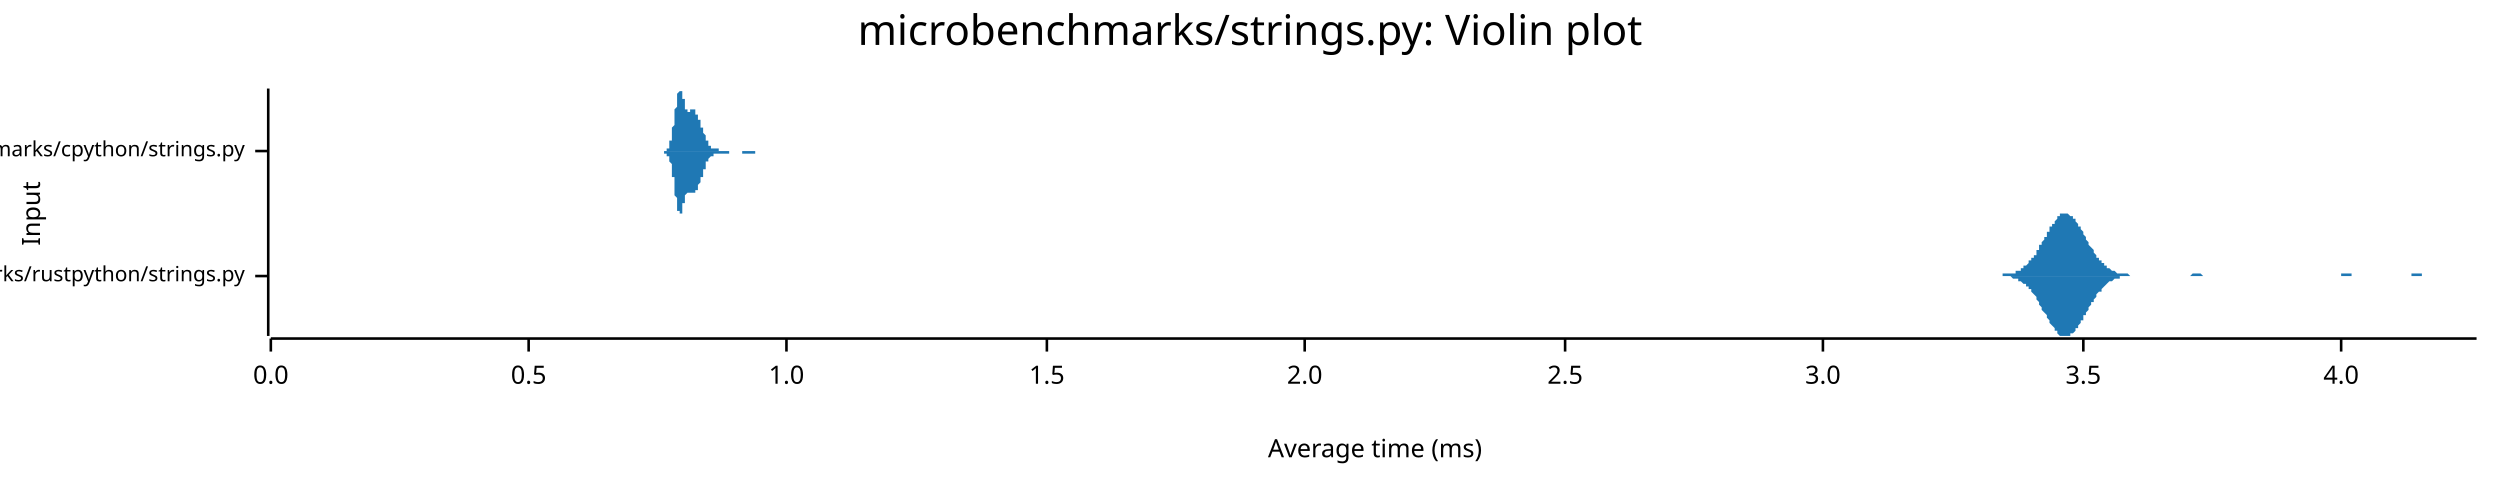
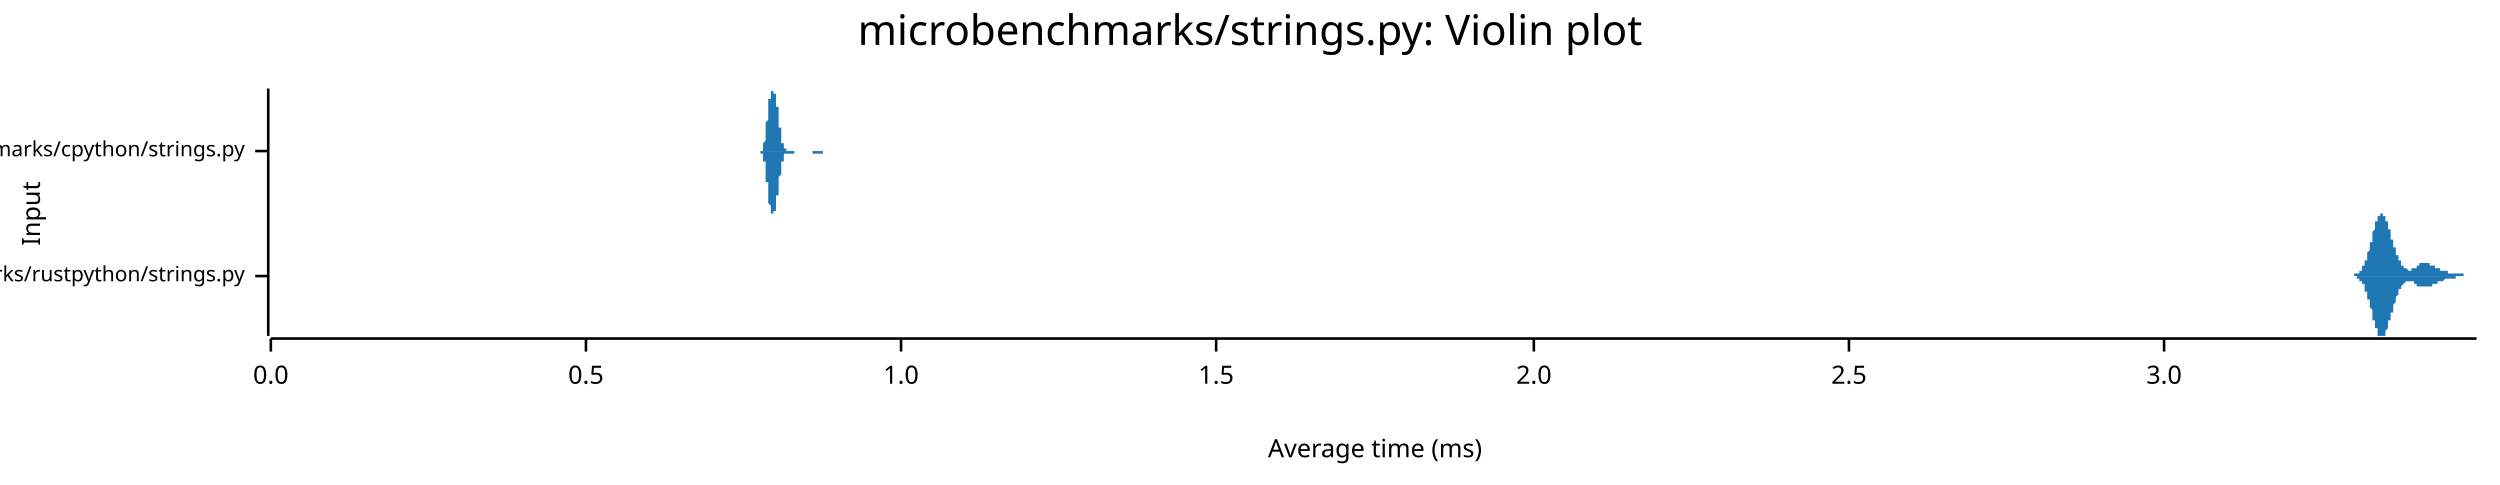
<svg xmlns="http://www.w3.org/2000/svg" width="960" height="186" viewBox="0 0 960 186">
  <text x="480" y="5" dy="0.76em" text-anchor="middle" font-family="sans-serif" font-size="16.129" opacity="1" fill="#000000">
microbenchmarks/strings.py: Violin plot
</text>
  <text x="8" y="82" dy="0.76em" text-anchor="middle" font-family="sans-serif" font-size="9.677" opacity="1" fill="#000000" transform="rotate(270, 8, 82)">
Input
</text>
  <text x="528" y="178" dy="-0.5ex" text-anchor="middle" font-family="sans-serif" font-size="9.677" opacity="1" fill="#000000">
Average time (ms)
</text>
  <polyline fill="none" opacity="1" stroke="#000000" stroke-width="1" points="103,34 103,129 " />
  <text x="94" y="106" dy="0.5ex" text-anchor="end" font-family="sans-serif" font-size="8.065" opacity="1" fill="#000000">
microbenchmarks/rustpython/strings.py
</text>
  <polyline fill="none" opacity="1" stroke="#000000" stroke-width="1" points="98,106 103,106 " />
  <text x="94" y="58" dy="0.5ex" text-anchor="end" font-family="sans-serif" font-size="8.065" opacity="1" fill="#000000">
microbenchmarks/cpython/strings.py
</text>
  <polyline fill="none" opacity="1" stroke="#000000" stroke-width="1" points="98,58 103,58 " />
  <polyline fill="none" opacity="1" stroke="#000000" stroke-width="1" points="104,130 951,130 " />
  <text x="104" y="140" dy="0.76em" text-anchor="middle" font-family="sans-serif" font-size="9.677" opacity="1" fill="#000000">
0.0
</text>
  <polyline fill="none" opacity="1" stroke="#000000" stroke-width="1" points="104,130 104,135 " />
-   <text x="203" y="140" dy="0.76em" text-anchor="middle" font-family="sans-serif" font-size="9.677" opacity="1" fill="#000000">
+   <text x="225" y="140" dy="0.76em" text-anchor="middle" font-family="sans-serif" font-size="9.677" opacity="1" fill="#000000">
0.5
</text>
-   <polyline fill="none" opacity="1" stroke="#000000" stroke-width="1" points="203,130 203,135 " />
-   <text x="302" y="140" dy="0.76em" text-anchor="middle" font-family="sans-serif" font-size="9.677" opacity="1" fill="#000000">
+   <polyline fill="none" opacity="1" stroke="#000000" stroke-width="1" points="225,130 225,135 " />
+   <text x="346" y="140" dy="0.76em" text-anchor="middle" font-family="sans-serif" font-size="9.677" opacity="1" fill="#000000">
1.0
</text>
-   <polyline fill="none" opacity="1" stroke="#000000" stroke-width="1" points="302,130 302,135 " />
-   <text x="402" y="140" dy="0.76em" text-anchor="middle" font-family="sans-serif" font-size="9.677" opacity="1" fill="#000000">
+   <polyline fill="none" opacity="1" stroke="#000000" stroke-width="1" points="346,130 346,135 " />
+   <text x="467" y="140" dy="0.76em" text-anchor="middle" font-family="sans-serif" font-size="9.677" opacity="1" fill="#000000">
1.5
</text>
-   <polyline fill="none" opacity="1" stroke="#000000" stroke-width="1" points="402,130 402,135 " />
-   <text x="501" y="140" dy="0.76em" text-anchor="middle" font-family="sans-serif" font-size="9.677" opacity="1" fill="#000000">
+   <polyline fill="none" opacity="1" stroke="#000000" stroke-width="1" points="467,130 467,135 " />
+   <text x="589" y="140" dy="0.76em" text-anchor="middle" font-family="sans-serif" font-size="9.677" opacity="1" fill="#000000">
2.0
</text>
-   <polyline fill="none" opacity="1" stroke="#000000" stroke-width="1" points="501,130 501,135 " />
-   <text x="601" y="140" dy="0.76em" text-anchor="middle" font-family="sans-serif" font-size="9.677" opacity="1" fill="#000000">
+   <polyline fill="none" opacity="1" stroke="#000000" stroke-width="1" points="589,130 589,135 " />
+   <text x="710" y="140" dy="0.76em" text-anchor="middle" font-family="sans-serif" font-size="9.677" opacity="1" fill="#000000">
2.5
</text>
-   <polyline fill="none" opacity="1" stroke="#000000" stroke-width="1" points="601,130 601,135 " />
-   <text x="700" y="140" dy="0.76em" text-anchor="middle" font-family="sans-serif" font-size="9.677" opacity="1" fill="#000000">
+   <polyline fill="none" opacity="1" stroke="#000000" stroke-width="1" points="710,130 710,135 " />
+   <text x="831" y="140" dy="0.76em" text-anchor="middle" font-family="sans-serif" font-size="9.677" opacity="1" fill="#000000">
3.0
</text>
-   <polyline fill="none" opacity="1" stroke="#000000" stroke-width="1" points="700,130 700,135 " />
-   <text x="800" y="140" dy="0.76em" text-anchor="middle" font-family="sans-serif" font-size="9.677" opacity="1" fill="#000000">
- 3.5
- </text>
-   <polyline fill="none" opacity="1" stroke="#000000" stroke-width="1" points="800,130 800,135 " />
-   <text x="899" y="140" dy="0.76em" text-anchor="middle" font-family="sans-serif" font-size="9.677" opacity="1" fill="#000000">
- 4.0
- </text>
-   <polyline fill="none" opacity="1" stroke="#000000" stroke-width="1" points="899,130 899,135 " />
-   <polygon opacity="1" fill="#1F78B4" points="767,106 768,106 768,106 768,106 769,106 769,106 769,105 770,105 770,105 771,105 771,105 771,105 772,105 772,105 772,105 773,105 773,105 773,105 774,105 774,104 775,104 775,104 775,104 776,104 776,103 776,103 777,103 777,103 777,102 778,102 778,102 779,101 779,101 779,100 780,100 780,100 780,99 781,99 781,98 782,98 782,97 782,96 783,96 783,95 783,94 784,94 784,93 784,93 785,92 785,91 786,91 786,90 786,89 787,89 787,88 787,87 788,87 788,86 789,86 789,85 789,85 790,84 790,84 790,83 791,83 791,83 791,82 792,82 792,82 793,82 793,82 793,82 794,82 794,82 794,82 795,83 795,83 795,83 796,83 796,84 797,84 797,85 797,85 798,86 798,86 798,87 799,87 799,88 800,89 800,89 800,90 801,91 801,91 801,92 802,93 802,93 802,94 803,95 803,95 804,96 804,96 804,97 805,98 805,98 805,99 806,99 806,100 807,100 807,100 807,101 808,101 808,102 808,102 809,102 809,103 809,103 810,103 810,103 811,104 811,104 811,104 812,104 812,104 812,104 813,105 813,105 813,105 814,105 814,105 815,105 815,105 815,105 816,105 816,105 816,105 817,105 817,105 818,106 818,106 818,106 819,106 819,106 819,106 820,106 820,106 820,106 821,106 821,106 822,106 822,106 822,106 823,106 823,106 823,106 824,106 824,106 825,106 825,106 825,106 826,106 826,106 826,106 827,106 827,106 827,106 828,106 828,106 829,106 829,106 829,106 830,106 830,106 830,106 831,106 831,106 831,106 832,106 832,106 833,106 833,106 833,106 834,106 834,106 834,106 835,106 835,106 836,106 836,106 836,106 837,106 837,106 837,106 838,106 838,106 838,106 839,106 839,106 840,106 840,106 840,106 841,106 841,106 841,106 842,105 842,105 843,105 843,105 843,105 844,105 844,105 844,105 845,105 845,105 845,105 846,106 846,106 847,106 847,106 847,106 848,106 848,106 848,106 849,106 849,106 849,106 850,106 850,106 851,106 851,106 851,106 852,106 852,106 852,106 853,106 853,106 854,106 854,106 854,106 855,106 855,106 855,106 856,106 856,106 856,106 857,106 857,106 858,106 858,106 858,106 859,106 859,106 859,106 860,106 860,106 861,106 861,106 861,106 862,106 862,106 862,106 863,106 863,106 863,106 864,106 864,106 865,106 865,106 865,106 866,106 866,106 866,106 867,106 867,106 867,106 868,106 868,106 869,106 869,106 869,106 870,106 870,106 870,106 871,106 871,106 872,106 872,106 872,106 873,106 873,106 873,106 874,106 874,106 874,106 875,106 875,106 876,106 876,106 876,106 877,106 877,106 877,106 878,106 878,106 879,106 879,106 879,106 880,106 880,106 880,106 881,106 881,106 881,106 882,106 882,106 883,106 883,106 883,106 884,106 884,106 884,106 885,106 885,106 885,106 886,106 886,106 887,106 887,106 887,106 888,106 888,106 888,106 889,106 889,106 890,106 890,106 890,106 891,106 891,106 891,106 892,106 892,106 892,106 893,106 893,106 894,106 894,106 894,106 895,106 895,106 895,106 896,106 896,106 897,106 897,106 897,106 898,106 898,106 898,106 899,106 899,106 899,105 900,105 900,105 901,105 901,105 901,105 902,105 902,105 902,105 903,105 903,106 903,106 904,106 904,106 905,106 905,106 905,106 906,106 906,106 906,106 907,106 907,106 908,106 908,106 908,106 909,106 909,106 909,106 910,106 910,106 910,106 911,106 911,106 912,106 912,106 912,106 913,106 913,106 913,106 914,106 914,106 915,106 915,106 915,106 916,106 916,106 916,106 917,106 917,106 917,106 918,106 918,106 919,106 919,106 919,106 920,106 920,106 920,106 921,106 921,106 921,106 922,106 922,106 923,106 923,106 923,106 924,106 924,106 924,106 925,106 925,106 926,106 926,105 926,105 927,105 927,105 927,105 928,105 928,105 928,105 929,105 929,105 930,105 930,106 930,106 931,106 931,106 931,106 932,106 932,106 933,106 933,106 933,106 934,106 934,106 934,106 935,106 935,106 935,106 936,106 936,106 937,106 937,106 937,106 938,106 938,106 938,106 939,106 939,106 939,106 940,106 940,106 941,106 941,106 941,106 942,106 942,106 942,106 943,106 943,106 944,106 944,106 944,106 945,106 945,106 945,106 946,106 946,106 946,106 947,106 947,106 948,106 948,106 948,106 949,106 949,106 949,106 950,106 950,106 951,106 951,106 767,106 " />
-   <polygon opacity="1" fill="#1F78B4" points="767,106 768,106 768,106 768,106 769,106 769,106 769,106 770,106 770,106 771,106 771,106 771,106 772,106 772,106 772,106 773,107 773,107 773,107 774,107 774,107 775,107 775,107 775,108 776,108 776,108 776,108 777,109 777,109 777,109 778,109 778,110 779,110 779,111 779,111 780,111 780,112 780,112 781,113 781,113 782,114 782,115 782,115 783,116 783,116 783,117 784,118 784,118 784,119 785,120 785,120 786,121 786,122 786,122 787,123 787,124 787,124 788,125 788,125 789,126 789,126 789,127 790,127 790,128 790,128 791,129 791,129 791,129 792,129 792,129 793,129 793,129 793,129 794,129 794,129 794,129 795,129 795,129 795,128 796,128 796,128 797,127 797,127 797,126 798,126 798,125 798,125 799,124 799,123 800,123 800,122 800,121 801,121 801,120 801,120 802,119 802,118 802,118 803,117 803,116 804,116 804,115 804,115 805,114 805,113 805,113 806,112 806,112 807,112 807,111 807,111 808,110 808,110 808,110 809,109 809,109 809,109 810,108 810,108 811,108 811,108 811,108 812,107 812,107 812,107 813,107 813,107 813,107 814,107 814,106 815,106 815,106 815,106 816,106 816,106 816,106 817,106 817,106 818,106 818,106 818,106 819,106 819,106 819,106 820,106 820,106 820,106 821,106 821,106 822,106 822,106 822,106 823,106 823,106 823,106 824,106 824,106 825,106 825,106 825,106 826,106 826,106 826,106 827,106 827,106 827,106 828,106 828,106 829,106 829,106 829,106 830,106 830,106 830,106 831,106 831,106 831,106 832,106 832,106 833,106 833,106 833,106 834,106 834,106 834,106 835,106 835,106 836,106 836,106 836,106 837,106 837,106 837,106 838,106 838,106 838,106 839,106 839,106 840,106 840,106 840,106 841,106 841,106 841,106 842,106 842,106 843,106 843,106 843,106 844,106 844,106 844,106 845,106 845,106 845,106 846,106 846,106 847,106 847,106 847,106 848,106 848,106 848,106 849,106 849,106 849,106 850,106 850,106 851,106 851,106 851,106 852,106 852,106 852,106 853,106 853,106 854,106 854,106 854,106 855,106 855,106 855,106 856,106 856,106 856,106 857,106 857,106 858,106 858,106 858,106 859,106 859,106 859,106 860,106 860,106 861,106 861,106 861,106 862,106 862,106 862,106 863,106 863,106 863,106 864,106 864,106 865,106 865,106 865,106 866,106 866,106 866,106 867,106 867,106 867,106 868,106 868,106 869,106 869,106 869,106 870,106 870,106 870,106 871,106 871,106 872,106 872,106 872,106 873,106 873,106 873,106 874,106 874,106 874,106 875,106 875,106 876,106 876,106 876,106 877,106 877,106 877,106 878,106 878,106 879,106 879,106 879,106 880,106 880,106 880,106 881,106 881,106 881,106 882,106 882,106 883,106 883,106 883,106 884,106 884,106 884,106 885,106 885,106 885,106 886,106 886,106 887,106 887,106 887,106 888,106 888,106 888,106 889,106 889,106 890,106 890,106 890,106 891,106 891,106 891,106 892,106 892,106 892,106 893,106 893,106 894,106 894,106 894,106 895,106 895,106 895,106 896,106 896,106 897,106 897,106 897,106 898,106 898,106 898,106 899,106 899,106 899,106 900,106 900,106 901,106 901,106 901,106 902,106 902,106 902,106 903,106 903,106 903,106 904,106 904,106 905,106 905,106 905,106 906,106 906,106 906,106 907,106 907,106 908,106 908,106 908,106 909,106 909,106 909,106 910,106 910,106 910,106 911,106 911,106 912,106 912,106 912,106 913,106 913,106 913,106 914,106 914,106 915,106 915,106 915,106 916,106 916,106 916,106 917,106 917,106 917,106 918,106 918,106 919,106 919,106 919,106 920,106 920,106 920,106 921,106 921,106 921,106 922,106 922,106 923,106 923,106 923,106 924,106 924,106 924,106 925,106 925,106 926,106 926,106 926,106 927,106 927,106 927,106 928,106 928,106 928,106 929,106 929,106 930,106 930,106 930,106 931,106 931,106 931,106 932,106 932,106 933,106 933,106 933,106 934,106 934,106 934,106 935,106 935,106 935,106 936,106 936,106 937,106 937,106 937,106 938,106 938,106 938,106 939,106 939,106 939,106 940,106 940,106 941,106 941,106 941,106 942,106 942,106 942,106 943,106 943,106 944,106 944,106 944,106 945,106 945,106 945,106 946,106 946,106 946,106 947,106 947,106 948,106 948,106 948,106 949,106 949,106 949,106 950,106 950,106 951,106 951,106 767,106 " />
-   <polygon opacity="1" fill="#1F78B4" points="255,58 255,58 255,58 255,58 255,58 255,58 255,58 255,58 256,58 256,58 256,58 256,58 256,58 256,58 256,58 256,57 256,57 256,57 256,57 256,57 256,57 257,57 257,57 257,57 257,56 257,56 257,56 257,56 257,56 257,55 257,55 257,55 257,55 257,54 258,54 258,54 258,53 258,53 258,52 258,52 258,52 258,51 258,51 258,50 258,50 258,49 258,49 259,48 259,48 259,47 259,47 259,46 259,46 259,45 259,44 259,44 259,43 259,43 259,42 259,42 260,41 260,40 260,40 260,39 260,39 260,38 260,38 260,38 260,37 260,37 260,36 260,36 260,36 261,35 261,35 261,35 261,35 261,35 261,35 261,35 261,35 261,34 261,35 261,35 261,35 261,35 262,35 262,35 262,35 262,35 262,36 262,36 262,36 262,37 262,37 262,37 262,37 262,38 262,38 263,38 263,39 263,39 263,39 263,40 263,40 263,40 263,41 263,41 263,41 263,41 263,42 263,42 263,42 264,42 264,42 264,42 264,42 264,43 264,43 264,43 264,43 264,43 264,43 264,43 264,43 264,43 265,43 265,43 265,43 265,43 265,43 265,42 265,42 265,42 265,42 265,42 265,42 265,42 265,42 266,42 266,42 266,42 266,42 266,42 266,42 266,42 266,42 266,42 266,42 266,42 266,42 266,42 267,42 267,42 267,43 267,43 267,43 267,43 267,43 267,43 267,43 267,43 267,43 267,44 267,44 268,44 268,44 268,44 268,44 268,45 268,45 268,45 268,45 268,45 268,45 268,46 268,46 268,46 269,46 269,46 269,46 269,47 269,47 269,47 269,47 269,47 269,48 269,48 269,48 269,48 269,49 270,49 270,49 270,49 270,49 270,50 270,50 270,50 270,50 270,51 270,51 270,51 270,51 270,51 271,52 271,52 271,52 271,52 271,53 271,53 271,53 271,53 271,53 271,54 271,54 271,54 271,54 272,54 272,55 272,55 272,55 272,55 272,55 272,55 272,55 272,56 272,56 272,56 272,56 272,56 273,56 273,56 273,56 273,56 273,56 273,56 273,57 273,57 273,57 273,57 273,57 273,57 273,57 274,57 274,57 274,57 274,57 274,57 274,57 274,57 274,57 274,57 274,57 274,57 274,57 274,57 274,57 275,57 275,57 275,57 275,57 275,57 275,57 275,57 275,57 275,57 275,57 275,57 275,57 275,57 276,57 276,57 276,57 276,57 276,57 276,58 276,58 276,58 276,58 276,58 276,58 276,58 276,58 277,58 277,58 277,58 277,58 277,58 277,58 277,58 277,58 277,58 277,58 277,58 277,58 277,58 278,58 278,58 278,58 278,58 278,58 278,58 278,58 278,58 278,58 278,58 278,58 278,58 278,58 279,58 279,58 279,58 279,58 279,58 279,58 279,58 279,58 279,58 279,58 279,58 279,58 279,58 280,58 280,58 280,58 280,58 280,58 280,58 280,58 280,58 280,58 280,58 280,58 280,58 280,58 281,58 281,58 281,58 281,58 281,58 281,58 281,58 281,58 281,58 281,58 281,58 281,58 281,58 282,58 282,58 282,58 282,58 282,58 282,58 282,58 282,58 282,58 282,58 282,58 282,58 282,58 283,58 283,58 283,58 283,58 283,58 283,58 283,58 283,58 283,58 283,58 283,58 283,58 283,58 284,58 284,58 284,58 284,58 284,58 284,58 284,58 284,58 284,58 284,58 284,58 284,58 284,58 285,58 285,58 285,58 285,58 285,58 285,58 285,58 285,58 285,58 285,58 285,58 285,58 285,58 285,58 286,58 286,58 286,58 286,58 286,58 286,58 286,58 286,58 286,58 286,58 286,58 286,58 286,58 287,58 287,58 287,58 287,58 287,58 287,58 287,58 287,58 287,58 287,58 287,58 287,58 287,58 288,58 288,58 288,58 288,58 288,58 288,58 288,58 288,58 288,58 288,58 288,58 288,58 288,58 289,58 289,58 289,58 289,58 289,58 289,58 289,58 289,58 289,58 289,58 289,58 289,58 289,58 290,58 290,58 290,58 290,58 290,58 290,58 290,58 290,58 290,58 290,58 290,58 290,58 290,58 291,58 291,58 291,58 291,58 291,58 291,58 291,58 291,58 291,58 291,58 291,58 291,58 291,58 292,58 292,58 292,58 292,58 292,58 292,58 292,58 292,58 292,58 292,58 292,58 292,58 292,58 293,58 293,58 293,58 293,58 293,58 293,58 293,58 293,58 293,58 255,58 " />
-   <polygon opacity="1" fill="#1F78B4" points="255,58 255,58 255,58 255,58 255,58 255,58 255,59 255,59 256,59 256,59 256,59 256,59 256,59 256,59 256,59 256,59 256,59 256,59 256,59 256,59 256,60 257,60 257,60 257,60 257,60 257,60 257,61 257,61 257,61 257,61 257,61 257,62 257,62 257,62 258,63 258,63 258,63 258,64 258,64 258,64 258,65 258,65 258,66 258,66 258,67 258,67 258,68 259,68 259,69 259,69 259,70 259,70 259,71 259,72 259,72 259,73 259,73 259,74 259,74 259,75 260,76 260,76 260,77 260,77 260,78 260,78 260,79 260,79 260,79 260,80 260,80 260,80 260,81 261,81 261,81 261,81 261,82 261,82 261,82 261,82 261,82 261,82 261,82 261,82 261,82 261,82 262,82 262,81 262,81 262,81 262,81 262,81 262,80 262,80 262,80 262,79 262,79 262,79 262,78 263,78 263,78 263,77 263,77 263,77 263,76 263,76 263,76 263,76 263,75 263,75 263,75 263,75 263,75 264,74 264,74 264,74 264,74 264,74 264,74 264,74 264,74 264,74 264,74 264,74 264,74 264,74 265,74 265,74 265,74 265,74 265,74 265,74 265,74 265,74 265,74 265,74 265,74 265,74 265,74 266,74 266,74 266,74 266,74 266,75 266,75 266,74 266,74 266,74 266,74 266,74 266,74 266,74 267,74 267,74 267,74 267,74 267,74 267,74 267,74 267,73 267,73 267,73 267,73 267,73 267,73 268,73 268,72 268,72 268,72 268,72 268,72 268,72 268,71 268,71 268,71 268,71 268,71 268,71 269,70 269,70 269,70 269,70 269,70 269,69 269,69 269,69 269,69 269,69 269,68 269,68 269,68 270,68 270,68 270,67 270,67 270,67 270,67 270,66 270,66 270,66 270,66 270,65 270,65 270,65 271,65 271,65 271,64 271,64 271,64 271,64 271,63 271,63 271,63 271,63 271,63 271,62 271,62 272,62 272,62 272,62 272,62 272,62 272,61 272,61 272,61 272,61 272,61 272,61 272,61 272,61 273,60 273,60 273,60 273,60 273,60 273,60 273,60 273,60 273,60 273,60 273,60 273,60 273,60 274,60 274,60 274,60 274,60 274,60 274,59 274,59 274,59 274,59 274,59 274,59 274,59 274,59 274,59 275,59 275,59 275,59 275,59 275,59 275,59 275,59 275,59 275,59 275,59 275,59 275,59 275,59 276,59 276,59 276,59 276,59 276,59 276,59 276,59 276,59 276,59 276,59 276,59 276,59 276,59 277,59 277,59 277,59 277,59 277,59 277,59 277,59 277,59 277,59 277,59 277,59 277,59 277,59 278,59 278,59 278,59 278,59 278,59 278,59 278,59 278,59 278,59 278,59 278,59 278,59 278,59 279,59 279,59 279,59 279,59 279,59 279,59 279,59 279,59 279,59 279,59 279,59 279,59 279,59 280,59 280,59 280,59 280,59 280,59 280,59 280,59 280,58 280,58 280,58 280,58 280,58 280,58 281,58 281,58 281,58 281,58 281,58 281,58 281,58 281,58 281,58 281,58 281,58 281,58 281,58 282,58 282,58 282,58 282,58 282,58 282,58 282,58 282,58 282,58 282,58 282,58 282,58 282,58 283,58 283,58 283,58 283,58 283,58 283,58 283,58 283,58 283,58 283,58 283,58 283,58 283,58 284,58 284,58 284,58 284,58 284,58 284,58 284,58 284,58 284,58 284,58 284,58 284,58 284,58 285,58 285,58 285,58 285,58 285,58 285,58 285,58 285,58 285,58 285,58 285,58 285,58 285,58 285,59 286,59 286,59 286,59 286,59 286,59 286,59 286,59 286,59 286,59 286,59 286,59 286,59 286,59 287,59 287,59 287,59 287,59 287,59 287,59 287,59 287,59 287,59 287,59 287,59 287,59 287,59 288,59 288,59 288,59 288,59 288,59 288,59 288,59 288,59 288,59 288,59 288,59 288,59 288,59 289,59 289,59 289,59 289,59 289,59 289,59 289,59 289,59 289,59 289,59 289,59 289,59 289,59 290,59 290,58 290,58 290,58 290,58 290,58 290,58 290,58 290,58 290,58 290,58 290,58 290,58 291,58 291,58 291,58 291,58 291,58 291,58 291,58 291,58 291,58 291,58 291,58 291,58 291,58 292,58 292,58 292,58 292,58 292,58 292,58 292,58 292,58 292,58 292,58 292,58 292,58 292,58 293,58 293,58 293,58 293,58 293,58 293,58 293,58 293,58 293,58 255,58 " />
+   <polyline fill="none" opacity="1" stroke="#000000" stroke-width="1" points="831,130 831,135 " />
+   <polygon opacity="1" fill="#1F78B4" points="902,106 902,106 903,106 903,106 903,106 903,106 903,106 903,106 903,106 903,106 903,106 903,106 903,106 904,106 904,106 904,106 904,106 904,105 904,105 904,105 904,105 904,105 904,105 905,105 905,105 905,105 905,105 905,105 905,105 905,105 905,105 905,105 905,105 905,105 906,105 906,105 906,105 906,105 906,104 906,104 906,104 906,104 906,104 906,104 907,104 907,104 907,104 907,103 907,103 907,103 907,103 907,103 907,103 907,102 908,102 908,102 908,102 908,102 908,101 908,101 908,101 908,101 908,100 908,100 908,100 909,100 909,99 909,99 909,99 909,98 909,98 909,98 909,97 909,97 909,97 910,96 910,96 910,96 910,95 910,95 910,95 910,94 910,94 910,93 910,93 911,93 911,92 911,92 911,91 911,91 911,91 911,90 911,90 911,90 911,89 911,89 912,88 912,88 912,88 912,87 912,87 912,87 912,86 912,86 912,86 912,85 913,85 913,85 913,84 913,84 913,84 913,84 913,84 913,83 913,83 913,83 914,83 914,83 914,83 914,82 914,82 914,82 914,82 914,82 914,82 914,82 914,82 915,82 915,82 915,82 915,82 915,82 915,82 915,82 915,82 915,83 915,83 916,83 916,83 916,83 916,83 916,84 916,84 916,84 916,84 916,85 916,85 917,85 917,85 917,86 917,86 917,86 917,87 917,87 917,87 917,88 917,88 917,88 918,88 918,89 918,89 918,90 918,90 918,90 918,91 918,91 918,91 918,92 919,92 919,92 919,93 919,93 919,93 919,94 919,94 919,94 919,94 919,95 920,95 920,95 920,96 920,96 920,96 920,97 920,97 920,97 920,97 920,98 920,98 921,98 921,98 921,99 921,99 921,99 921,99 921,100 921,100 921,100 921,100 922,100 922,101 922,101 922,101 922,101 922,101 922,101 922,102 922,102 922,102 922,102 923,102 923,102 923,102 923,102 923,103 923,103 923,103 923,103 923,103 923,103 924,103 924,103 924,103 924,103 924,103 924,103 924,103 924,103 924,103 924,103 925,104 925,104 925,104 925,104 925,104 925,104 925,104 925,104 925,104 925,104 925,104 926,104 926,103 926,103 926,103 926,103 926,103 926,103 926,103 926,103 926,103 927,103 927,103 927,103 927,103 927,103 927,103 927,103 927,103 927,103 927,103 928,103 928,103 928,102 928,102 928,102 928,102 928,102 928,102 928,102 928,102 928,102 929,102 929,102 929,102 929,102 929,102 929,102 929,102 929,101 929,101 929,101 930,101 930,101 930,101 930,101 930,101 930,101 930,101 930,101 930,101 930,101 931,101 931,101 931,101 931,101 931,101 931,101 931,101 931,101 931,101 931,101 931,101 932,101 932,101 932,101 932,101 932,101 932,101 932,101 932,101 932,101 932,101 933,101 933,101 933,101 933,101 933,101 933,101 933,101 933,102 933,102 933,102 934,102 934,102 934,102 934,102 934,102 934,102 934,102 934,102 934,102 934,102 934,102 935,102 935,102 935,102 935,102 935,102 935,102 935,103 935,103 935,103 935,103 936,103 936,103 936,103 936,103 936,103 936,103 936,103 936,103 936,103 936,103 936,103 937,103 937,103 937,103 937,103 937,103 937,103 937,104 937,104 937,104 937,104 938,104 938,104 938,104 938,104 938,104 938,104 938,104 938,104 938,104 938,104 939,104 939,104 939,104 939,104 939,104 939,104 939,104 939,104 939,104 939,104 939,104 940,104 940,104 940,104 940,104 940,104 940,104 940,104 940,104 940,105 940,105 941,105 941,105 941,105 941,105 941,105 941,105 941,105 941,105 941,105 941,105 942,105 942,105 942,105 942,105 942,105 942,105 942,105 942,105 942,105 942,105 942,105 943,105 943,105 943,105 943,105 943,105 943,105 943,105 943,105 943,105 943,105 944,105 944,105 944,105 944,105 944,105 944,105 944,105 944,105 944,105 944,105 945,105 945,105 945,105 945,105 945,105 945,105 945,105 945,105 945,105 945,105 945,105 946,105 946,106 946,106 946,106 946,106 946,106 946,106 946,106 946,106 946,106 947,106 947,106 947,106 947,106 947,106 947,106 947,106 947,106 947,106 947,106 948,106 948,106 948,106 948,106 948,106 948,106 948,106 948,106 948,106 948,106 948,106 949,106 949,106 949,106 949,106 949,106 949,106 949,106 949,106 949,106 949,106 950,106 950,106 950,106 950,106 950,106 950,106 950,106 950,106 950,106 950,106 951,106 951,106 902,106 " />
+   <polygon opacity="1" fill="#1F78B4" points="902,106 902,106 903,106 903,106 903,106 903,106 903,106 903,106 903,106 903,106 903,106 903,106 903,106 904,106 904,106 904,106 904,106 904,106 904,106 904,106 904,106 904,106 904,106 905,106 905,106 905,106 905,106 905,106 905,106 905,106 905,106 905,107 905,107 905,107 906,107 906,107 906,107 906,107 906,107 906,107 906,107 906,107 906,107 906,108 907,108 907,108 907,108 907,108 907,108 907,108 907,109 907,109 907,109 907,109 908,109 908,109 908,110 908,110 908,110 908,110 908,111 908,111 908,111 908,111 908,112 909,112 909,112 909,112 909,113 909,113 909,113 909,114 909,114 909,114 909,115 910,115 910,115 910,116 910,116 910,117 910,117 910,117 910,118 910,118 910,118 911,119 911,119 911,120 911,120 911,120 911,121 911,121 911,122 911,122 911,122 911,123 912,123 912,123 912,124 912,124 912,125 912,125 912,125 912,126 912,126 912,126 913,126 913,127 913,127 913,127 913,128 913,128 913,128 913,128 913,128 913,129 914,129 914,129 914,129 914,129 914,129 914,129 914,129 914,129 914,129 914,129 914,129 915,129 915,129 915,129 915,129 915,129 915,129 915,129 915,129 915,129 915,129 916,129 916,128 916,128 916,128 916,128 916,128 916,127 916,127 916,127 916,127 917,126 917,126 917,126 917,126 917,125 917,125 917,125 917,124 917,124 917,124 917,123 918,123 918,123 918,122 918,122 918,122 918,121 918,121 918,121 918,120 918,120 919,120 919,119 919,119 919,119 919,118 919,118 919,118 919,117 919,117 919,117 920,116 920,116 920,116 920,116 920,115 920,115 920,115 920,114 920,114 920,114 920,114 921,113 921,113 921,113 921,113 921,112 921,112 921,112 921,112 921,112 921,111 922,111 922,111 922,111 922,111 922,110 922,110 922,110 922,110 922,110 922,110 922,110 923,109 923,109 923,109 923,109 923,109 923,109 923,109 923,109 923,109 923,109 924,108 924,108 924,108 924,108 924,108 924,108 924,108 924,108 924,108 924,108 925,108 925,108 925,108 925,108 925,108 925,108 925,108 925,108 925,108 925,108 925,108 926,108 926,108 926,108 926,108 926,108 926,108 926,108 926,108 926,108 926,108 927,108 927,108 927,108 927,109 927,109 927,109 927,109 927,109 927,109 927,109 928,109 928,109 928,109 928,109 928,109 928,109 928,109 928,109 928,109 928,110 928,110 929,110 929,110 929,110 929,110 929,110 929,110 929,110 929,110 929,110 929,110 930,110 930,110 930,110 930,110 930,110 930,110 930,110 930,110 930,110 930,110 931,110 931,110 931,111 931,111 931,111 931,111 931,111 931,111 931,111 931,111 931,110 932,110 932,110 932,110 932,110 932,110 932,110 932,110 932,110 932,110 932,110 933,110 933,110 933,110 933,110 933,110 933,110 933,110 933,110 933,110 933,110 934,110 934,110 934,110 934,110 934,110 934,110 934,110 934,109 934,109 934,109 934,109 935,109 935,109 935,109 935,109 935,109 935,109 935,109 935,109 935,109 935,109 936,109 936,109 936,109 936,109 936,109 936,109 936,108 936,108 936,108 936,108 936,108 937,108 937,108 937,108 937,108 937,108 937,108 937,108 937,108 937,108 937,108 938,108 938,108 938,108 938,108 938,108 938,108 938,108 938,108 938,108 938,108 939,107 939,107 939,107 939,107 939,107 939,107 939,107 939,107 939,107 939,107 939,107 940,107 940,107 940,107 940,107 940,107 940,107 940,107 940,107 940,107 940,107 941,107 941,107 941,107 941,107 941,107 941,107 941,107 941,107 941,107 941,107 942,107 942,107 942,107 942,107 942,107 942,107 942,107 942,107 942,107 942,107 942,107 943,107 943,106 943,106 943,106 943,106 943,106 943,106 943,106 943,106 943,106 944,106 944,106 944,106 944,106 944,106 944,106 944,106 944,106 944,106 944,106 945,106 945,106 945,106 945,106 945,106 945,106 945,106 945,106 945,106 945,106 945,106 946,106 946,106 946,106 946,106 946,106 946,106 946,106 946,106 946,106 946,106 947,106 947,106 947,106 947,106 947,106 947,106 947,106 947,106 947,106 947,106 948,106 948,106 948,106 948,106 948,106 948,106 948,106 948,106 948,106 948,106 948,106 949,106 949,106 949,106 949,106 949,106 949,106 949,106 949,106 949,106 949,106 950,106 950,106 950,106 950,106 950,106 950,106 950,106 950,106 950,106 950,106 951,106 951,106 902,106 " />
+   <polygon opacity="1" fill="#1F78B4" points="291,58 291,58 292,58 292,58 292,58 292,58 292,58 292,58 292,58 292,58 292,58 292,58 292,58 292,58 292,58 292,58 292,58 292,58 292,58 292,58 293,58 293,57 293,57 293,57 293,57 293,57 293,57 293,57 293,57 293,56 293,56 293,56 293,56 293,56 293,55 293,55 293,55 293,55 294,54 294,54 294,54 294,53 294,53 294,53 294,52 294,52 294,51 294,51 294,51 294,50 294,50 294,49 294,49 294,48 294,48 294,47 294,47 295,46 295,46 295,45 295,45 295,44 295,44 295,43 295,43 295,42 295,42 295,41 295,41 295,40 295,40 295,39 295,39 295,39 295,38 296,38 296,38 296,37 296,37 296,37 296,36 296,36 296,36 296,36 296,36 296,35 296,35 296,35 296,35 296,35 296,35 296,35 296,35 297,35 297,35 297,35 297,35 297,34 297,35 297,35 297,35 297,35 297,35 297,35 297,35 297,35 297,35 297,35 297,35 297,35 297,36 297,36 298,36 298,36 298,36 298,37 298,37 298,37 298,37 298,38 298,38 298,38 298,38 298,39 298,39 298,40 298,40 298,40 298,41 298,41 299,41 299,42 299,42 299,43 299,43 299,44 299,44 299,44 299,45 299,45 299,46 299,46 299,47 299,47 299,48 299,48 299,48 299,49 300,49 300,50 300,50 300,50 300,51 300,51 300,51 300,52 300,52 300,52 300,53 300,53 300,53 300,54 300,54 300,54 300,54 300,55 300,55 301,55 301,55 301,55 301,56 301,56 301,56 301,56 301,56 301,56 301,56 301,56 301,57 301,57 301,57 301,57 301,57 301,57 301,57 302,57 302,57 302,57 302,57 302,57 302,57 302,57 302,57 302,57 302,57 302,57 302,57 302,57 302,57 302,57 302,58 302,58 302,58 303,58 303,58 303,58 303,58 303,58 303,58 303,58 303,58 303,58 303,58 303,58 303,58 303,58 303,58 303,58 303,58 303,58 303,58 303,58 304,58 304,58 304,58 304,58 304,58 304,58 304,58 304,58 304,58 304,58 304,58 304,58 304,58 304,58 304,58 304,58 304,58 304,58 305,58 305,58 305,58 305,58 305,58 305,58 305,58 305,58 305,58 305,58 305,58 305,58 305,58 305,58 305,58 305,58 305,58 305,58 306,58 306,58 306,58 306,58 306,58 306,58 306,58 306,58 306,58 306,58 306,58 306,58 306,58 306,58 306,58 306,58 306,58 306,58 306,58 307,58 307,58 307,58 307,58 307,58 307,58 307,58 307,58 307,58 307,58 307,58 307,58 307,58 307,58 307,58 307,58 307,58 307,58 308,58 308,58 308,58 308,58 308,58 308,58 308,58 308,58 308,58 308,58 308,58 308,58 308,58 308,58 308,58 308,58 308,58 308,58 309,58 309,58 309,58 309,58 309,58 309,58 309,58 309,58 309,58 309,58 309,58 309,58 309,58 309,58 309,58 309,58 309,58 309,58 309,58 310,58 310,58 310,58 310,58 310,58 310,58 310,58 310,58 310,58 310,58 310,58 310,58 310,58 310,58 310,58 310,58 310,58 310,58 311,58 311,58 311,58 311,58 311,58 311,58 311,58 311,58 311,58 311,58 311,58 311,58 311,58 311,58 311,58 311,58 311,58 311,58 312,58 312,58 312,58 312,58 312,58 312,58 312,58 312,58 312,58 312,58 312,58 312,58 312,58 312,58 312,58 312,58 312,58 312,58 312,58 313,58 313,58 313,58 313,58 313,58 313,58 313,58 313,58 313,58 313,58 313,58 313,58 313,58 313,58 313,58 313,58 313,58 313,58 314,58 314,58 314,58 314,58 314,58 314,58 314,58 314,58 314,58 314,58 314,58 314,58 314,58 314,58 314,58 314,58 314,58 314,58 315,58 315,58 315,58 315,58 315,58 315,58 315,58 315,58 315,58 315,58 315,58 315,58 315,58 315,58 315,58 315,58 315,58 315,58 315,58 316,58 316,58 316,58 316,58 316,58 316,58 316,58 316,58 316,58 316,58 316,58 316,58 316,58 316,58 316,58 316,58 316,58 316,58 317,58 317,58 317,58 317,58 317,58 317,58 317,58 317,58 317,58 317,58 317,58 317,58 317,58 317,58 317,58 317,58 317,58 317,58 318,58 318,58 318,58 318,58 318,58 318,58 318,58 318,58 318,58 318,58 318,58 318,58 318,58 318,58 318,58 318,58 318,58 318,58 318,58 319,58 319,58 319,58 319,58 291,58 " />
+   <polygon opacity="1" fill="#1F78B4" points="291,58 291,58 292,58 292,58 292,58 292,58 292,58 292,58 292,58 292,58 292,58 292,59 292,59 292,59 292,59 292,59 292,59 292,59 292,59 292,59 293,59 293,59 293,59 293,59 293,59 293,60 293,60 293,60 293,60 293,60 293,60 293,60 293,61 293,61 293,61 293,61 293,62 293,62 294,62 294,63 294,63 294,63 294,64 294,64 294,64 294,65 294,65 294,66 294,66 294,66 294,67 294,67 294,68 294,68 294,69 294,69 294,70 295,70 295,71 295,71 295,72 295,72 295,73 295,73 295,74 295,74 295,75 295,75 295,76 295,76 295,77 295,77 295,77 295,78 295,78 296,79 296,79 296,79 296,80 296,80 296,80 296,80 296,81 296,81 296,81 296,81 296,81 296,81 296,82 296,82 296,82 296,82 296,82 297,82 297,82 297,82 297,82 297,82 297,82 297,82 297,82 297,82 297,82 297,82 297,82 297,82 297,82 297,81 297,81 297,81 297,81 297,81 298,81 298,80 298,80 298,80 298,80 298,80 298,79 298,79 298,79 298,78 298,78 298,78 298,77 298,77 298,77 298,76 298,76 298,75 299,75 299,75 299,74 299,74 299,73 299,73 299,72 299,72 299,72 299,71 299,71 299,70 299,70 299,69 299,69 299,69 299,68 299,68 300,67 300,67 300,66 300,66 300,66 300,65 300,65 300,65 300,64 300,64 300,64 300,63 300,63 300,63 300,63 300,62 300,62 300,62 300,62 301,62 301,61 301,61 301,61 301,61 301,61 301,61 301,60 301,60 301,60 301,60 301,60 301,60 301,60 301,60 301,60 301,60 301,59 302,59 302,59 302,59 302,59 302,59 302,59 302,59 302,59 302,59 302,59 302,59 302,59 302,59 302,59 302,59 302,59 302,59 302,59 303,59 303,59 303,59 303,59 303,59 303,59 303,59 303,59 303,59 303,59 303,59 303,59 303,59 303,59 303,59 303,59 303,59 303,59 303,59 304,59 304,59 304,59 304,59 304,59 304,59 304,59 304,59 304,59 304,59 304,59 304,59 304,59 304,59 304,59 304,59 304,59 304,59 305,59 305,59 305,59 305,59 305,59 305,59 305,59 305,59 305,59 305,59 305,59 305,59 305,58 305,58 305,58 305,58 305,58 305,58 306,58 306,58 306,58 306,58 306,58 306,58 306,58 306,58 306,58 306,58 306,58 306,58 306,58 306,58 306,58 306,58 306,58 306,58 306,58 307,58 307,58 307,58 307,58 307,58 307,58 307,58 307,58 307,58 307,58 307,58 307,58 307,58 307,58 307,58 307,58 307,58 307,58 308,58 308,58 308,58 308,58 308,58 308,58 308,58 308,58 308,58 308,58 308,58 308,58 308,58 308,58 308,58 308,58 308,58 308,58 309,58 309,58 309,58 309,58 309,58 309,58 309,58 309,58 309,58 309,58 309,58 309,58 309,58 309,58 309,58 309,58 309,58 309,58 309,58 310,58 310,58 310,58 310,58 310,58 310,58 310,58 310,58 310,58 310,58 310,58 310,58 310,58 310,58 310,58 310,58 310,58 310,58 311,58 311,58 311,58 311,58 311,58 311,58 311,58 311,58 311,58 311,58 311,58 311,58 311,58 311,58 311,58 311,58 311,58 311,58 312,58 312,58 312,58 312,58 312,58 312,58 312,58 312,58 312,59 312,59 312,59 312,59 312,59 312,59 312,59 312,59 312,59 312,59 312,59 313,59 313,59 313,59 313,59 313,59 313,59 313,59 313,59 313,59 313,59 313,59 313,59 313,59 313,59 313,59 313,59 313,59 313,59 314,59 314,59 314,59 314,59 314,59 314,59 314,59 314,59 314,59 314,59 314,59 314,59 314,59 314,59 314,59 314,59 314,59 314,59 315,59 315,59 315,59 315,59 315,59 315,59 315,59 315,59 315,59 315,59 315,59 315,59 315,59 315,59 315,59 315,59 315,59 315,59 315,59 316,59 316,59 316,59 316,59 316,59 316,59 316,59 316,59 316,59 316,59 316,59 316,59 316,59 316,58 316,58 316,58 316,58 316,58 317,58 317,58 317,58 317,58 317,58 317,58 317,58 317,58 317,58 317,58 317,58 317,58 317,58 317,58 317,58 317,58 317,58 317,58 318,58 318,58 318,58 318,58 318,58 318,58 318,58 318,58 318,58 318,58 318,58 318,58 318,58 318,58 318,58 318,58 318,58 318,58 318,58 319,58 319,58 319,58 319,58 291,58 " />
</svg>
